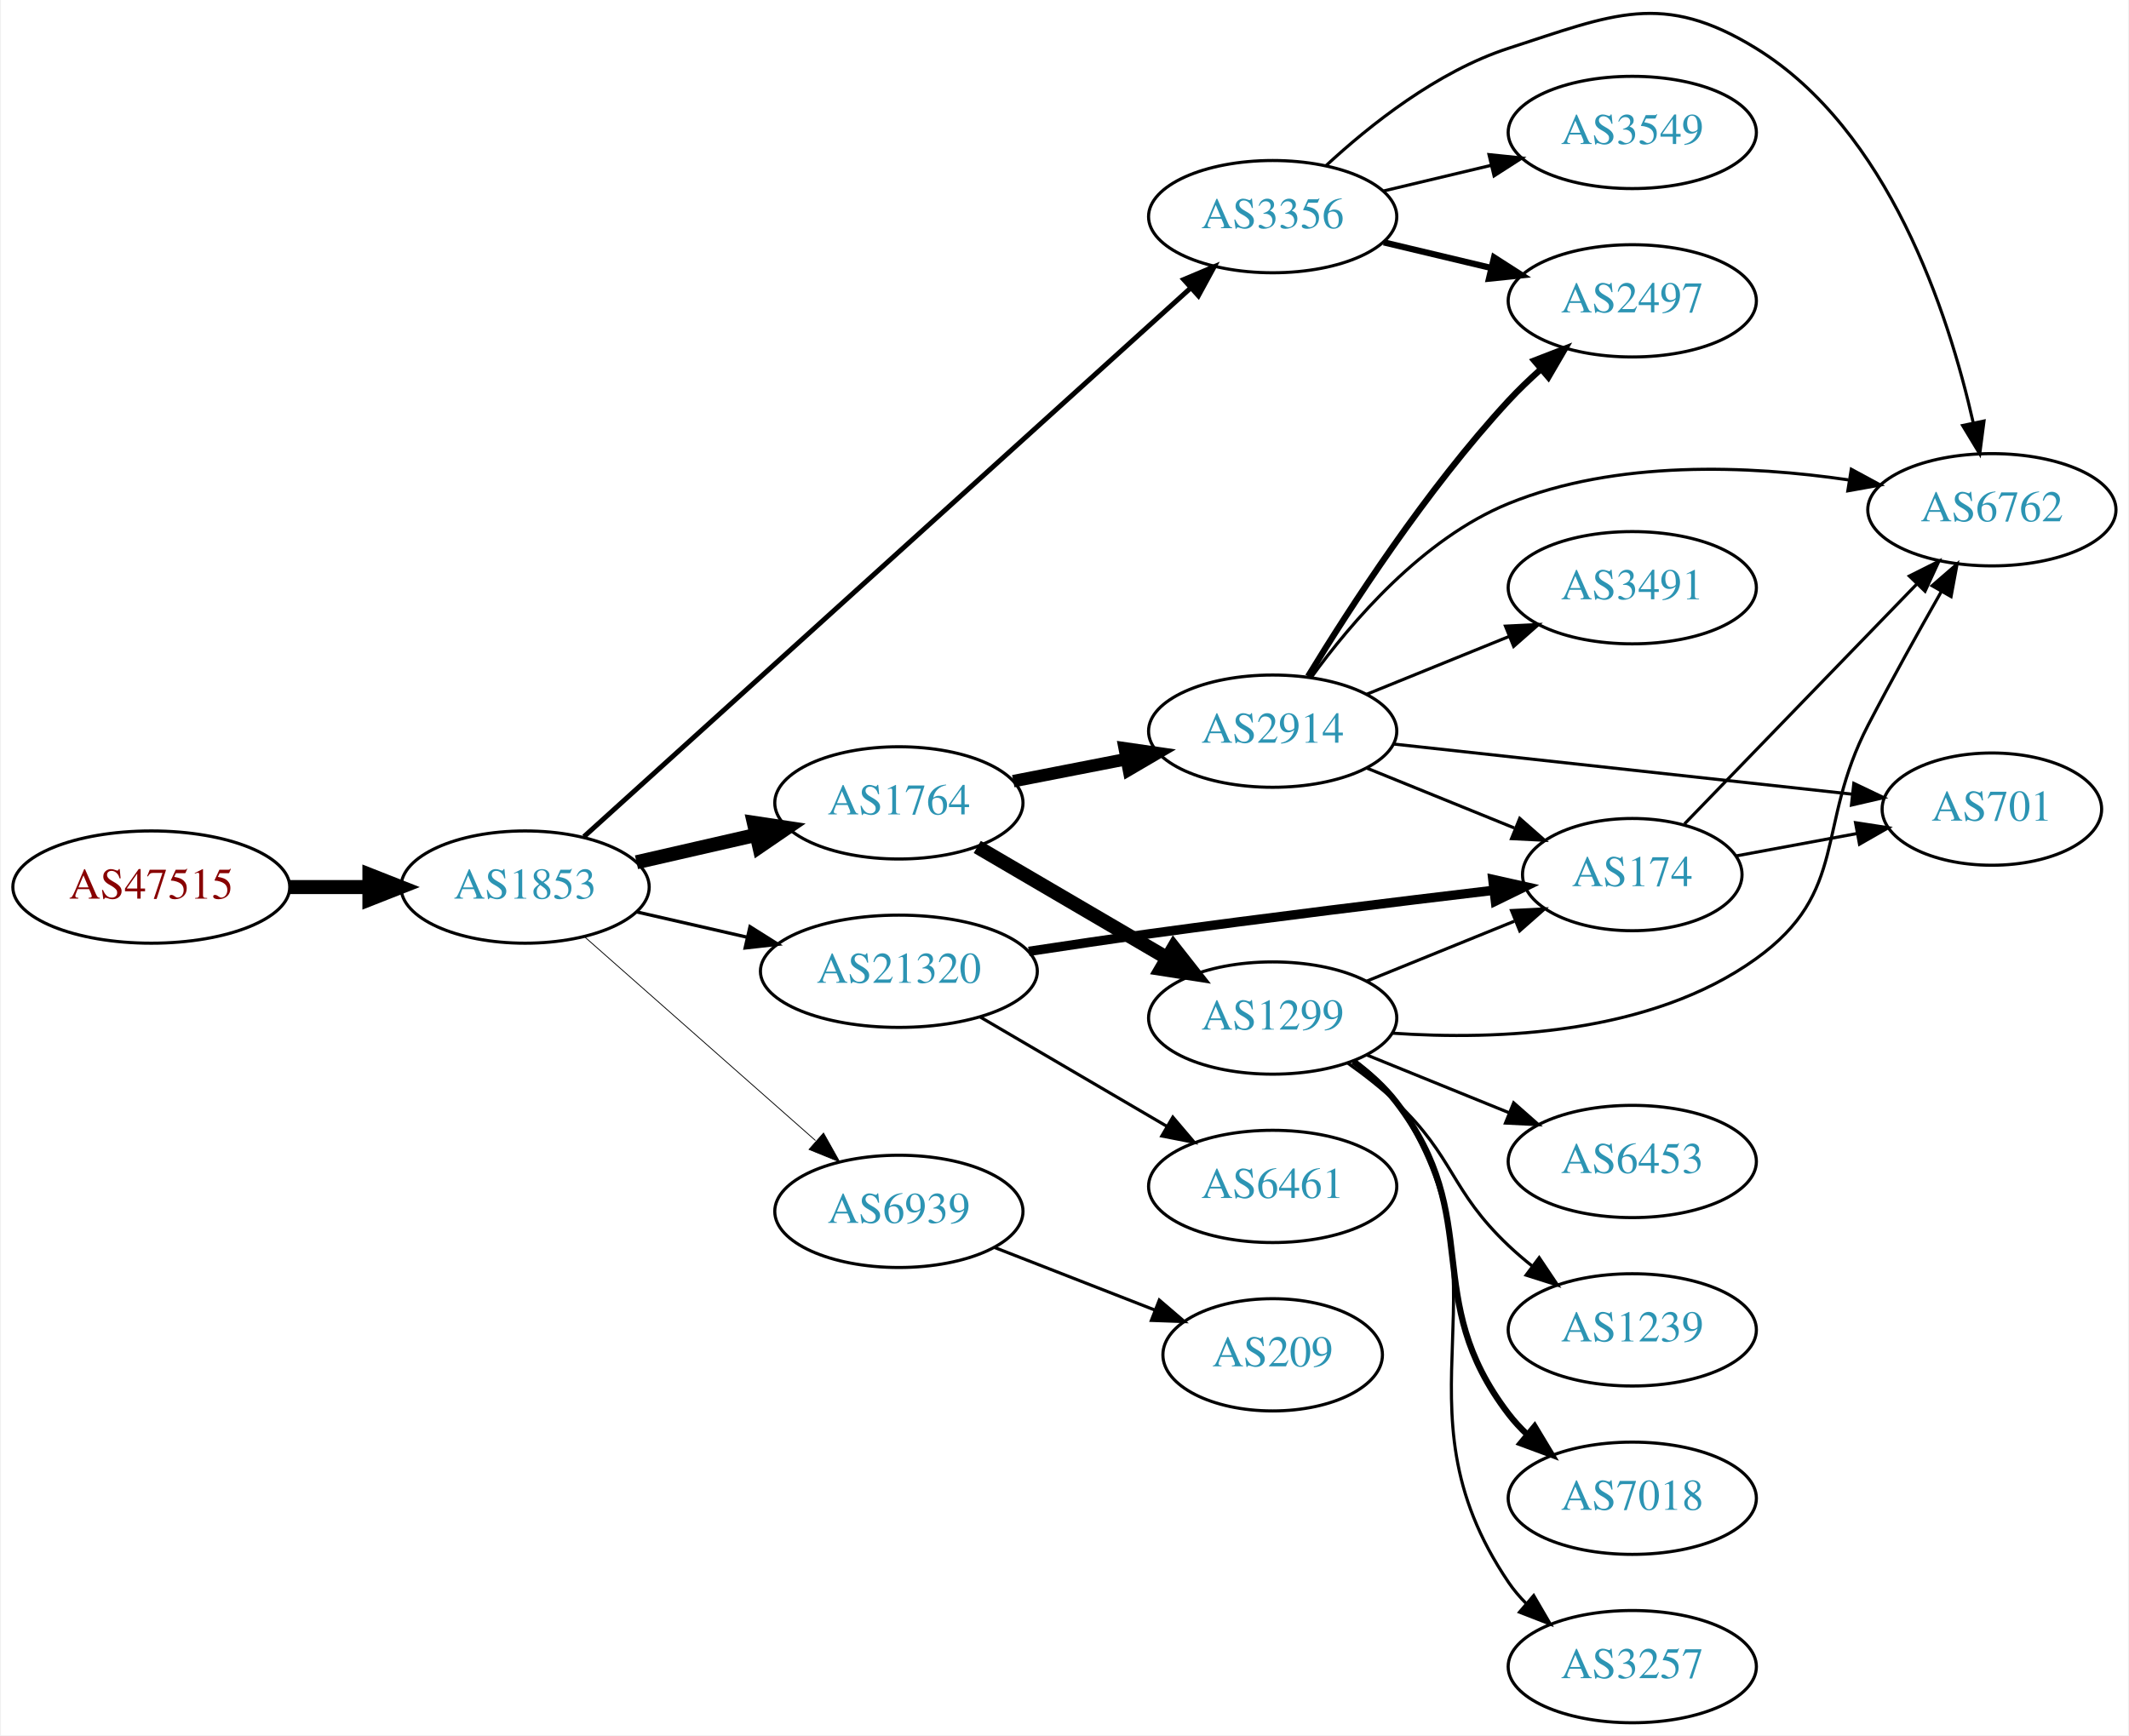
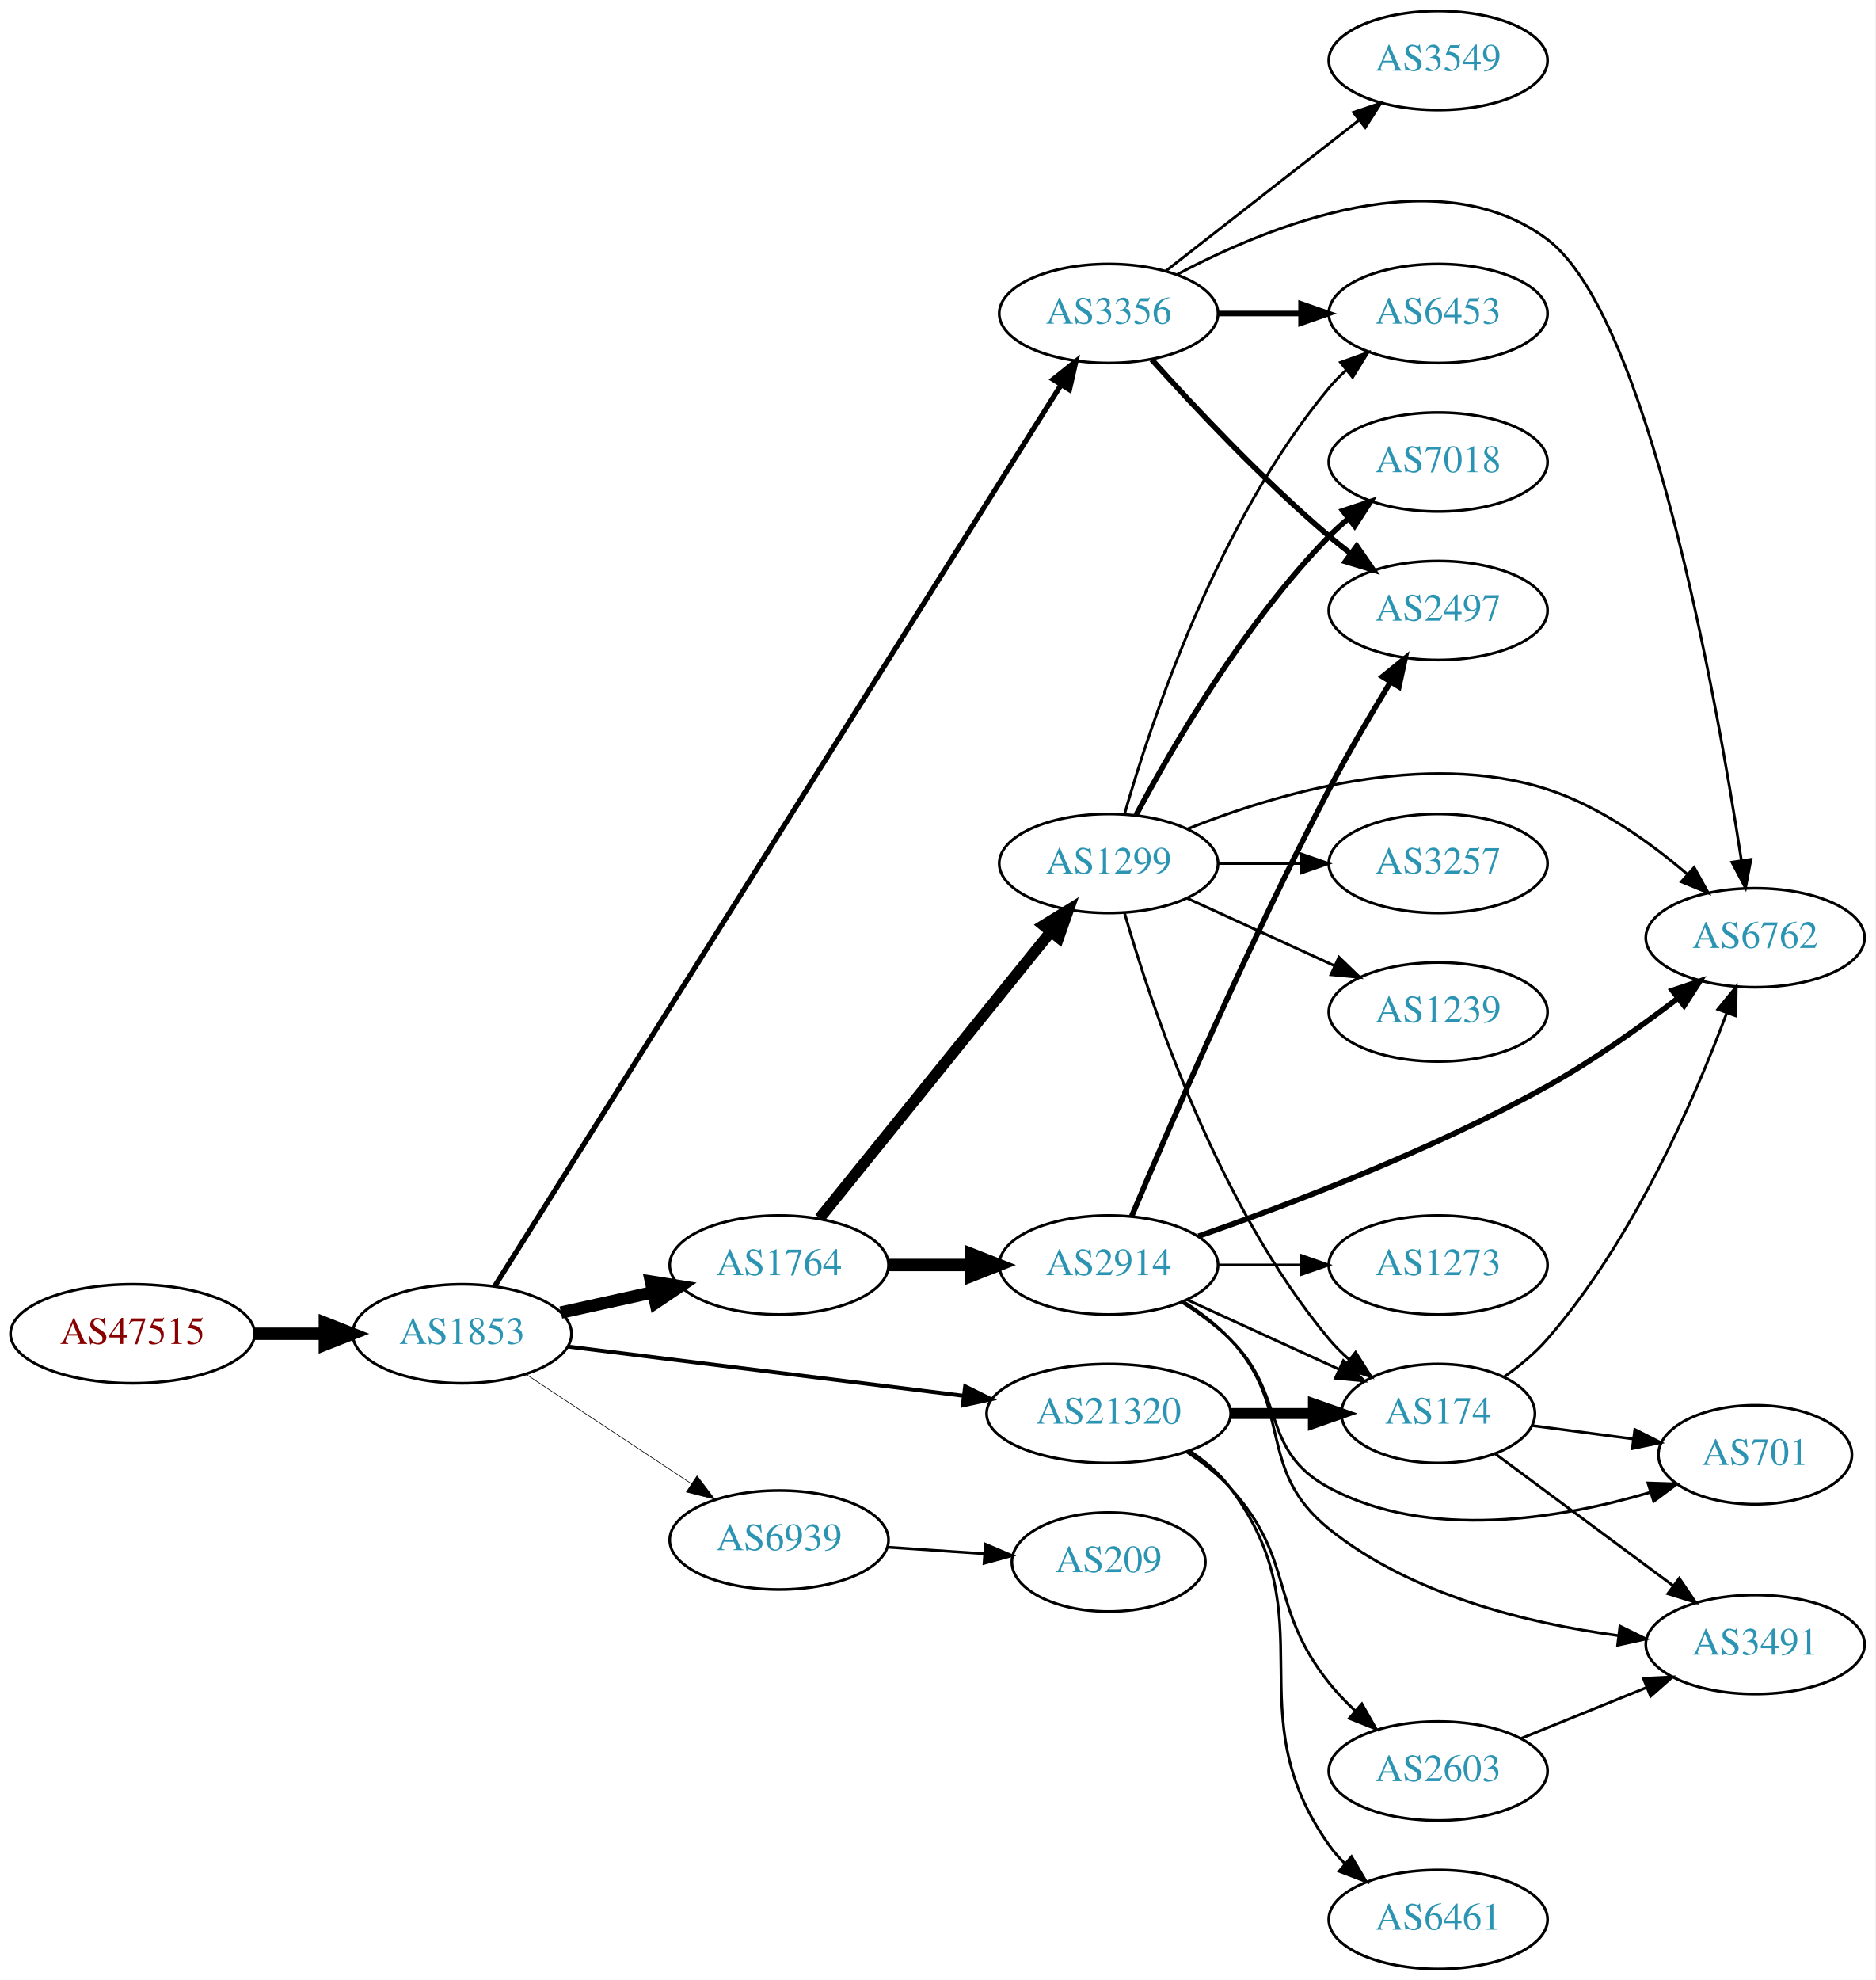
- <svg xmlns="http://www.w3.org/2000/svg" xmlns:xlink="http://www.w3.org/1999/xlink" width="682pt" height="556pt" viewBox="0.00 0.00 681.96 556.48">
-   <g id="graph0" class="graph" transform="scale(1 1) rotate(0) translate(4 552.475)">
-     <polygon fill="white" stroke="none" points="-4,4 -4,-552.475 677.956,-552.475 677.956,4 -4,4" />
+ <svg xmlns="http://www.w3.org/2000/svg" xmlns:xlink="http://www.w3.org/1999/xlink" width="682pt" height="720pt" viewBox="0.00 0.00 681.96 720.00">
+   <g id="graph0" class="graph" transform="scale(1 1) rotate(0) translate(4 716)">
+     <polygon fill="white" stroke="none" points="-4,4 -4,-716 677.956,-716 677.956,4 -4,4" />
    <g id="node1" class="node">
      <g id="a_node1">
        <a xlink:href="/asn/47515" xlink:title="AS47515 ~ BMI-GOVIX [AT]">
-           <ellipse fill="#ffffff" stroke="black" cx="44.196" cy="-268" rx="44.393" ry="18" />
-           <text text-anchor="middle" x="44.196" y="-264.3" font-family="Times,serif" font-size="14.00" fill="#880000">AS47515</text>
+           <ellipse fill="#ffffff" stroke="black" cx="44.196" cy="-231" rx="44.393" ry="18" />
+           <text text-anchor="middle" x="44.196" y="-227.3" font-family="Times,serif" font-size="14.00" fill="#880000">AS47515</text>
        </a>
      </g>
    </g>
    <g id="node2" class="node">
      <g id="a_node2">
        <a xlink:href="/asn/1853" xlink:title="AS1853 ~ ACOnet Backbone [AT]">
-           <ellipse fill="#ffffff" stroke="black" cx="164.039" cy="-268" rx="39.794" ry="18" />
-           <text text-anchor="middle" x="164.039" y="-264.3" font-family="Times,serif" font-size="14.00" fill="#2c94b3">AS1853</text>
+           <ellipse fill="#ffffff" stroke="black" cx="164.039" cy="-231" rx="39.794" ry="18" />
+           <text text-anchor="middle" x="164.039" y="-227.3" font-family="Times,serif" font-size="14.00" fill="#2c94b3">AS1853</text>
        </a>
      </g>
    </g>
    <g id="edge1" class="edge">
-       <path fill="none" stroke="black" stroke-width="4.5" d="M88.407,-268C96.72,-268 105.482,-268 113.965,-268" />
-       <polygon fill="black" stroke="black" stroke-width="4.5" points="114.123,-271.938 124.123,-268 114.123,-264.063 114.123,-271.938" />
+       <path fill="none" stroke="black" stroke-width="4.5" d="M88.407,-231C96.72,-231 105.482,-231 113.965,-231" />
+       <polygon fill="black" stroke="black" stroke-width="4.5" points="114.123,-234.938 124.123,-231 114.123,-227.063 114.123,-234.938" />
    </g>
    <g id="node3" class="node">
      <g id="a_node3">
        <a xlink:href="/asn/1764" xlink:title="AS1764 ~ NEXTLAYER-AS [AT]">
-           <ellipse fill="#ffffff" stroke="black" cx="283.881" cy="-295" rx="39.794" ry="18" />
-           <text text-anchor="middle" x="283.881" y="-291.3" font-family="Times,serif" font-size="14.00" fill="#2c94b3">AS1764</text>
+           <ellipse fill="#ffffff" stroke="black" cx="279.332" cy="-256" rx="39.794" ry="18" />
+           <text text-anchor="middle" x="279.332" y="-252.3" font-family="Times,serif" font-size="14.00" fill="#2c94b3">AS1764</text>
        </a>
      </g>
    </g>
    <g id="edge2" class="edge">
-       <path fill="none" stroke="black" stroke-width="4.5" d="M199.758,-275.955C211.758,-278.704 225.379,-281.825 238.071,-284.733" />
-       <polygon fill="black" stroke="black" stroke-width="4.5" points="237.376,-288.613 248.003,-287.009 239.135,-280.937 237.376,-288.613" />
+       <path fill="none" stroke="black" stroke-width="4.5" d="M199.955,-238.705C210.508,-241.033 222.246,-243.624 233.359,-246.076" />
+       <polygon fill="black" stroke="black" stroke-width="4.5" points="232.722,-249.968 243.336,-248.278 234.419,-242.278 232.722,-249.968" />
    </g>
    <g id="node4" class="node">
      <g id="a_node4">
        <a xlink:href="/asn/3356" xlink:title="AS3356 ~ Level 3 Parent, LLC [US]">
-           <ellipse fill="#ffffff" stroke="black" cx="403.724" cy="-483" rx="39.794" ry="18" />
-           <text text-anchor="middle" x="403.724" y="-479.3" font-family="Times,serif" font-size="14.00" fill="#2c94b3">AS3356</text>
+           <ellipse fill="#ffffff" stroke="black" cx="399.174" cy="-602" rx="39.794" ry="18" />
+           <text text-anchor="middle" x="399.174" y="-598.3" font-family="Times,serif" font-size="14.00" fill="#2c94b3">AS3356</text>
        </a>
      </g>
    </g>
    <g id="edge3" class="edge">
-       <path fill="none" stroke="black" stroke-width="1.588" d="M182.904,-284.16C224.731,-321.996 329.126,-416.426 377.447,-460.136" />
-       <polygon fill="black" stroke="black" stroke-width="1.588" points="375.212,-462.833 384.976,-466.946 379.907,-457.642 375.212,-462.833" />
+       <path fill="none" stroke="black" stroke-width="1.895" d="M175.971,-248.396C213.448,-308.036 336.886,-504.469 381.718,-575.812" />
+       <polygon fill="black" stroke="black" stroke-width="1.895" points="378.982,-578.036 387.266,-584.641 384.909,-574.312 378.982,-578.036" />
    </g>
    <g id="node5" class="node">
      <g id="a_node5">
        <a xlink:href="/asn/21320" xlink:title="AS21320 ~ GEANT Vereniging [EU]">
-           <ellipse fill="#ffffff" stroke="black" cx="283.881" cy="-241" rx="44.393" ry="18" />
-           <text text-anchor="middle" x="283.881" y="-237.3" font-family="Times,serif" font-size="14.00" fill="#2c94b3">AS21320</text>
+           <ellipse fill="#ffffff" stroke="black" cx="399.174" cy="-202" rx="44.393" ry="18" />
+           <text text-anchor="middle" x="399.174" y="-198.3" font-family="Times,serif" font-size="14.00" fill="#2c94b3">AS21320</text>
        </a>
      </g>
    </g>
    <g id="edge4" class="edge">
-       <path fill="none" stroke="black" stroke-width="1.059" d="M199.758,-260.045C210.896,-257.493 223.432,-254.621 235.325,-251.896" />
-       <polygon fill="black" stroke="black" stroke-width="1.059" points="236.153,-255.297 245.119,-249.652 234.59,-248.474 236.153,-255.297" />
+       <path fill="none" stroke="black" stroke-width="1.421" d="M202.496,-226.341C241.462,-221.494 302.758,-213.869 346.356,-208.446" />
+       <polygon fill="black" stroke="black" stroke-width="1.421" points="346.988,-211.894 356.479,-207.186 346.124,-204.948 346.988,-211.894" />
    </g>
    <g id="node6" class="node">
      <g id="a_node6">
        <a xlink:href="/asn/6939" xlink:title="AS6939 ~ Hurricane Electric LLC [US]">
-           <ellipse fill="#ffffff" stroke="black" cx="283.881" cy="-164" rx="39.794" ry="18" />
-           <text text-anchor="middle" x="283.881" y="-160.3" font-family="Times,serif" font-size="14.00" fill="#2c94b3">AS6939</text>
+           <ellipse fill="#ffffff" stroke="black" cx="279.332" cy="-156" rx="39.794" ry="18" />
+           <text text-anchor="middle" x="279.332" y="-152.3" font-family="Times,serif" font-size="14.00" fill="#2c94b3">AS6939</text>
        </a>
      </g>
    </g>
    <g id="edge5" class="edge">
-       <path fill="none" stroke="black" stroke-width="0.265" d="M183.193,-251.978C202.973,-234.521 234.776,-206.454 257.131,-186.726" />
-       <polygon fill="black" stroke="black" stroke-width="0.265" points="259.718,-189.111 264.899,-179.87 255.086,-183.862 259.718,-189.111" />
+       <path fill="none" stroke="black" stroke-width="0.237" d="M187.152,-216.361C204.351,-204.975 228.419,-189.042 247.509,-176.405" />
+       <polygon fill="black" stroke="black" stroke-width="0.237" points="249.481,-179.297 255.887,-170.858 245.617,-173.46 249.481,-179.297" />
    </g>
    <g id="node7" class="node">
      <g id="a_node7">
        <a xlink:href="/asn/2914" xlink:title="AS2914 ~ NTT America, Inc. [US]">
-           <ellipse fill="#ffffff" stroke="black" cx="403.724" cy="-318" rx="39.794" ry="18" />
-           <text text-anchor="middle" x="403.724" y="-314.3" font-family="Times,serif" font-size="14.00" fill="#2c94b3">AS2914</text>
+           <ellipse fill="#ffffff" stroke="black" cx="399.174" cy="-256" rx="39.794" ry="18" />
+           <text text-anchor="middle" x="399.174" y="-252.3" font-family="Times,serif" font-size="14.00" fill="#2c94b3">AS2914</text>
        </a>
      </g>
    </g>
    <g id="edge6" class="edge">
-       <path fill="none" stroke="black" stroke-width="4" d="M320.558,-301.963C331.989,-304.194 344.811,-306.697 356.865,-309.049" />
-       <polygon fill="black" stroke="black" stroke-width="4" points="356.277,-312.501 366.762,-310.981 357.618,-305.63 356.277,-312.501" />
+       <path fill="none" stroke="black" stroke-width="4.5" d="M319.244,-256C328.798,-256 339.147,-256 349.11,-256" />
+       <polygon fill="black" stroke="black" stroke-width="4.5" points="349.302,-259.938 359.302,-256 349.302,-252.063 349.302,-259.938" />
    </g>
    <g id="node8" class="node">
      <g id="a_node8">
        <a xlink:href="/asn/1299" xlink:title="AS1299 ~ Telia Carrier [EU]">
-           <ellipse fill="#ffffff" stroke="black" cx="403.724" cy="-226" rx="39.794" ry="18" />
-           <text text-anchor="middle" x="403.724" y="-222.3" font-family="Times,serif" font-size="14.00" fill="#2c94b3">AS1299</text>
+           <ellipse fill="#ffffff" stroke="black" cx="399.174" cy="-402" rx="39.794" ry="18" />
+           <text text-anchor="middle" x="399.174" y="-398.3" font-family="Times,serif" font-size="14.00" fill="#2c94b3">AS1299</text>
        </a>
      </g>
    </g>
    <g id="edge7" class="edge">
-       <path fill="none" stroke="black" stroke-width="4.5" d="M309.013,-280.87C326.568,-270.591 350.543,-256.553 369.848,-245.25" />
-       <polygon fill="black" stroke="black" stroke-width="4.5" points="371.984,-248.562 378.624,-240.111 368.005,-241.766 371.984,-248.562" />
+       <path fill="none" stroke="black" stroke-width="4.05" d="M294.08,-273.034C314.836,-298.749 354.281,-347.619 378.205,-377.26" />
+       <polygon fill="black" stroke="black" stroke-width="4.05" points="375.475,-379.519 384.513,-385.075 380.99,-375.067 375.475,-379.519" />
    </g>
    <g id="node9" class="node">
      <g id="a_node9">
-         <a xlink:href="/asn/2497" xlink:title="AS2497 ~ Internet Initiative Japan Inc. [JP]">
-           <ellipse fill="#ffffff" stroke="black" cx="519.017" cy="-456" rx="39.794" ry="18" />
-           <text text-anchor="middle" x="519.017" y="-452.3" font-family="Times,serif" font-size="14.00" fill="#2c94b3">AS2497</text>
-         </a>
-       </g>
-     </g>
-     <g id="edge19" class="edge">
-       <path fill="none" stroke="black" stroke-width="2" d="M439.331,-474.752C450.202,-472.162 462.357,-469.265 473.799,-466.538" />
-       <polygon fill="black" stroke="black" stroke-width="2" points="474.705,-469.92 483.621,-464.197 473.082,-463.111 474.705,-469.92" />
+         <a xlink:href="/asn/6762" xlink:title="AS6762 ~ TELECOM ITALIA SPARKLE S.p.A. [IT]">
+           <ellipse fill="#ffffff" stroke="black" cx="634.31" cy="-375" rx="39.794" ry="18" />
+           <text text-anchor="middle" x="634.31" y="-371.3" font-family="Times,serif" font-size="14.00" fill="#2c94b3">AS6762</text>
+         </a>
+       </g>
+     </g>
+     <g id="edge15" class="edge">
+       <path fill="none" stroke="black" d="M423.988,-616.133C457.458,-633.948 518.775,-658.853 558.663,-629 595.286,-601.591 620.086,-463.247 629.308,-403.05" />
+       <polygon fill="black" stroke="black" points="632.779,-403.501 630.8,-393.093 625.857,-402.464 632.779,-403.501" />
    </g>
    <g id="node10" class="node">
      <g id="a_node10">
-         <a xlink:href="/asn/6762" xlink:title="AS6762 ~ TELECOM ITALIA SPARKLE S.p.A. [IT]">
-           <ellipse fill="#ffffff" stroke="black" cx="634.31" cy="-389" rx="39.794" ry="18" />
-           <text text-anchor="middle" x="634.31" y="-385.3" font-family="Times,serif" font-size="14.00" fill="#2c94b3">AS6762</text>
-         </a>
-       </g>
-     </g>
-     <g id="edge21" class="edge">
-       <path fill="none" stroke="black" d="M420.779,-499.306C434.84,-512.34 456.545,-529.609 479.37,-537 512.898,-547.856 528.653,-555.475 558.663,-537 601.193,-510.818 620.365,-452.118 628.303,-417.021" />
-       <polygon fill="black" stroke="black" points="631.788,-417.455 630.419,-406.949 624.937,-416.016 631.788,-417.455" />
+         <a xlink:href="/asn/2497" xlink:title="AS2497 ~ Internet Initiative Japan Inc. [JP]">
+           <ellipse fill="#ffffff" stroke="black" cx="519.017" cy="-494" rx="39.794" ry="18" />
+           <text text-anchor="middle" x="519.017" y="-490.3" font-family="Times,serif" font-size="14.00" fill="#2c94b3">AS2497</text>
+         </a>
+       </g>
+     </g>
+     <g id="edge17" class="edge">
+       <path fill="none" stroke="black" stroke-width="2" d="M414.82,-585.275C430.121,-568.235 455.218,-541.477 479.37,-521 481.867,-518.883 484.528,-516.768 487.239,-514.707" />
+       <polygon fill="black" stroke="black" stroke-width="2" points="489.405,-517.459 495.415,-508.734 485.276,-511.806 489.405,-517.459" />
+     </g>
+     <g id="node15" class="node">
+       <g id="a_node15">
+         <a xlink:href="/asn/6453" xlink:title="AS6453 ~ TATA COMMUNICATIONS (AMERICA) INC [US]">
+           <ellipse fill="#ffffff" stroke="black" cx="519.017" cy="-602" rx="39.794" ry="18" />
+           <text text-anchor="middle" x="519.017" y="-598.3" font-family="Times,serif" font-size="14.00" fill="#2c94b3">AS6453</text>
+         </a>
+       </g>
+     </g>
+     <g id="edge14" class="edge">
+       <path fill="none" stroke="black" stroke-width="2" d="M439.087,-602C448.64,-602 458.99,-602 468.952,-602" />
+       <polygon fill="black" stroke="black" stroke-width="2" points="469.145,-605.5 479.145,-602 469.145,-598.5 469.145,-605.5" />
+     </g>
+     <g id="node16" class="node">
+       <g id="a_node16">
+         <a xlink:href="/asn/3549" xlink:title="AS3549 ~ Level 3 Parent, LLC [US]">
+           <ellipse fill="#ffffff" stroke="black" cx="519.017" cy="-694" rx="39.794" ry="18" />
+           <text text-anchor="middle" x="519.017" y="-690.3" font-family="Times,serif" font-size="14.00" fill="#2c94b3">AS3549</text>
+         </a>
+       </g>
+     </g>
+     <g id="edge16" class="edge">
+       <path fill="none" stroke="black" d="M419.898,-617.399C439.102,-632.391 468.473,-655.321 490.077,-672.188" />
+       <polygon fill="black" stroke="black" points="488.192,-675.156 498.228,-678.551 492.5,-669.638 488.192,-675.156" />
+     </g>
+     <g id="node11" class="node">
+       <g id="a_node11">
+         <a xlink:href="/asn/174" xlink:title="AS174 ~ Cogent Communications [US]">
+           <ellipse fill="#ffffff" stroke="black" cx="519.017" cy="-202" rx="35.194" ry="18" />
+           <text text-anchor="middle" x="519.017" y="-198.3" font-family="Times,serif" font-size="14.00" fill="#2c94b3">AS174</text>
+         </a>
+       </g>
+     </g>
+     <g id="edge20" class="edge">
+       <path fill="none" stroke="black" stroke-width="4" d="M443.385,-202C453.233,-202 463.713,-202 473.61,-202" />
+       <polygon fill="black" stroke="black" stroke-width="4" points="473.662,-205.5 483.662,-202 473.662,-198.5 473.662,-205.5" />
+     </g>
+     <g id="node17" class="node">
+       <g id="a_node17">
+         <a xlink:href="/asn/6461" xlink:title="AS6461 ~ Zayo Bandwidth [US]">
+           <ellipse fill="#ffffff" stroke="black" cx="519.017" cy="-18" rx="39.794" ry="18" />
+           <text text-anchor="middle" x="519.017" y="-14.3" font-family="Times,serif" font-size="14.00" fill="#2c94b3">AS6461</text>
+         </a>
+       </g>
+     </g>
+     <g id="edge18" class="edge">
+       <path fill="none" stroke="black" d="M428.694,-188.416C434.195,-184.713 439.456,-180.245 443.37,-175 479.229,-126.954 444.752,-93.948 479.37,-45 481.054,-42.619 483.017,-40.379 485.15,-38.285" />
+       <polygon fill="black" stroke="black" points="487.514,-40.869 492.893,-31.742 482.996,-35.523 487.514,-40.869" />
    </g>
    <g id="node18" class="node">
      <g id="a_node18">
-         <a xlink:href="/asn/3549" xlink:title="AS3549 ~ Level 3 Parent, LLC [US]">
-           <ellipse fill="#ffffff" stroke="black" cx="519.017" cy="-510" rx="39.794" ry="18" />
-           <text text-anchor="middle" x="519.017" y="-506.3" font-family="Times,serif" font-size="14.00" fill="#2c94b3">AS3549</text>
-         </a>
-       </g>
-     </g>
-     <g id="edge20" class="edge">
-       <path fill="none" stroke="black" d="M439.331,-491.248C450.202,-493.838 462.357,-496.735 473.799,-499.462" />
-       <polygon fill="black" stroke="black" points="473.082,-502.889 483.621,-501.803 474.705,-496.08 473.082,-502.889" />
+         <a xlink:href="/asn/2603" xlink:title="AS2603 ~ NORDUnet [NO]">
+           <ellipse fill="#ffffff" stroke="black" cx="519.017" cy="-72" rx="39.794" ry="18" />
+           <text text-anchor="middle" x="519.017" y="-68.3" font-family="Times,serif" font-size="14.00" fill="#2c94b3">AS2603</text>
+         </a>
+       </g>
+     </g>
+     <g id="edge19" class="edge">
+       <path fill="none" stroke="black" d="M427.482,-188.083C433.185,-184.355 438.835,-179.96 443.37,-175 467.245,-148.89 457.282,-131.638 479.37,-104 482.2,-100.459 485.476,-97.036 488.899,-93.829" />
+       <polygon fill="black" stroke="black" points="491.277,-96.4 496.515,-87.19 486.677,-91.123 491.277,-96.4" />
+     </g>
+     <g id="node22" class="node">
+       <g id="a_node22">
+         <a xlink:href="/asn/209" xlink:title="AS209 ~ CenturyLink Communications, LLC [US]">
+           <ellipse fill="#ffffff" stroke="black" cx="399.174" cy="-148" rx="35.194" ry="18" />
+           <text text-anchor="middle" x="399.174" y="-144.3" font-family="Times,serif" font-size="14.00" fill="#2c94b3">AS209</text>
+         </a>
+       </g>
+     </g>
+     <g id="edge31" class="edge">
+       <path fill="none" stroke="black" d="M318.592,-153.403C329.923,-152.633 342.422,-151.785 354.09,-150.993" />
+       <polygon fill="black" stroke="black" points="354.341,-154.484 364.081,-150.315 353.866,-147.5 354.341,-154.484" />
+     </g>
+     <g id="edge8" class="edge">
+       <path fill="none" stroke="black" stroke-width="2" d="M431.862,-266.486C464.601,-277.891 516.693,-297.648 558.663,-321 575.215,-330.209 592.427,-342.454 606.146,-352.954" />
+       <polygon fill="black" stroke="black" stroke-width="2" points="604.159,-355.843 614.2,-359.225 608.46,-350.32 604.159,-355.843" />
+     </g>
+     <g id="edge9" class="edge">
+       <path fill="none" stroke="black" stroke-width="2" d="M407.546,-273.733C420.875,-305.403 450.306,-373.56 479.37,-429 486.2,-442.028 494.455,-456.104 501.579,-467.814" />
+       <polygon fill="black" stroke="black" stroke-width="2" points="498.782,-469.948 507.001,-476.634 504.745,-466.282 498.782,-469.948" />
+     </g>
+     <g id="edge10" class="edge">
+       <path fill="none" stroke="black" d="M427.803,-243.339C444.219,-235.817 465.201,-226.202 482.798,-218.139" />
+       <polygon fill="black" stroke="black" points="484.542,-221.189 492.175,-213.842 481.626,-214.826 484.542,-221.189" />
    </g>
    <g id="node12" class="node">
      <g id="a_node12">
-         <a xlink:href="/asn/174" xlink:title="AS174 ~ Cogent Communications [US]">
-           <ellipse fill="#ffffff" stroke="black" cx="519.017" cy="-272" rx="35.194" ry="18" />
-           <text text-anchor="middle" x="519.017" y="-268.3" font-family="Times,serif" font-size="14.00" fill="#2c94b3">AS174</text>
-         </a>
-       </g>
-     </g>
-     <g id="edge23" class="edge">
-       <path fill="none" stroke="black" stroke-width="3" d="M325.546,-247.382C337.909,-249.262 351.54,-251.277 364.077,-253 401.348,-258.123 443.785,-263.313 474.651,-266.971" />
-       <polygon fill="black" stroke="black" stroke-width="3" points="474.309,-270.455 484.65,-268.151 475.129,-263.503 474.309,-270.455" />
-     </g>
-     <g id="node19" class="node">
-       <g id="a_node19">
-         <a xlink:href="/asn/6461" xlink:title="AS6461 ~ Zayo Bandwidth [US]">
-           <ellipse fill="#ffffff" stroke="black" cx="403.724" cy="-172" rx="39.794" ry="18" />
-           <text text-anchor="middle" x="403.724" y="-168.3" font-family="Times,serif" font-size="14.00" fill="#2c94b3">AS6461</text>
-         </a>
-       </g>
-     </g>
-     <g id="edge22" class="edge">
-       <path fill="none" stroke="black" d="M309.873,-226.367C327.37,-216.122 350.923,-202.331 369.929,-191.202" />
-       <polygon fill="black" stroke="black" points="371.713,-194.213 378.574,-186.14 368.176,-188.173 371.713,-194.213" />
-     </g>
-     <g id="node20" class="node">
-       <g id="a_node20">
-         <a xlink:href="/asn/209" xlink:title="AS209 ~ CenturyLink Communications, LLC [US]">
-           <ellipse fill="#ffffff" stroke="black" cx="403.724" cy="-118" rx="35.194" ry="18" />
-           <text text-anchor="middle" x="403.724" y="-114.3" font-family="Times,serif" font-size="14.00" fill="#2c94b3">AS209</text>
-         </a>
-       </g>
-     </g>
-     <g id="edge24" class="edge">
-       <path fill="none" stroke="black" d="M314.618,-152.392C330.235,-146.296 349.512,-138.771 366.048,-132.316" />
-       <polygon fill="black" stroke="black" points="367.377,-135.555 375.42,-128.658 364.832,-129.034 367.377,-135.555" />
-     </g>
-     <g id="edge8" class="edge">
-       <path fill="none" stroke="black" stroke-width="2" d="M415.07,-335.568C428.423,-357.498 453.084,-395.578 479.37,-424 482.516,-427.401 486.023,-430.771 489.605,-433.975" />
-       <polygon fill="black" stroke="black" stroke-width="2" points="487.576,-436.845 497.456,-440.672 492.119,-431.519 487.576,-436.845" />
-     </g>
-     <g id="edge9" class="edge">
-       <path fill="none" stroke="black" d="M416.051,-335.159C428.95,-352.974 451.843,-379.777 479.37,-391 513.948,-405.097 556.632,-403.212 588.276,-398.59" />
-       <polygon fill="black" stroke="black" points="589.24,-401.981 598.557,-396.937 588.128,-395.069 589.24,-401.981" />
-     </g>
-     <g id="node11" class="node">
-       <g id="a_node11">
        <a xlink:href="/asn/3491" xlink:title="AS3491 ~ PCCW Global, Inc. [US]">
-           <ellipse fill="#ffffff" stroke="black" cx="519.017" cy="-364" rx="39.794" ry="18" />
-           <text text-anchor="middle" x="519.017" y="-360.3" font-family="Times,serif" font-size="14.00" fill="#2c94b3">AS3491</text>
-         </a>
-       </g>
-     </g>
-     <g id="edge10" class="edge">
-       <path fill="none" stroke="black" d="M433.9,-329.846C447.775,-335.48 464.552,-342.292 479.461,-348.346" />
-       <polygon fill="black" stroke="black" points="478.358,-351.675 488.94,-352.194 480.991,-345.189 478.358,-351.675" />
+           <ellipse fill="#ffffff" stroke="black" cx="634.31" cy="-118" rx="39.794" ry="18" />
+           <text text-anchor="middle" x="634.31" y="-114.3" font-family="Times,serif" font-size="14.00" fill="#2c94b3">AS3491</text>
+         </a>
+       </g>
    </g>
    <g id="edge11" class="edge">
-       <path fill="none" stroke="black" d="M433.9,-306.154C448.313,-300.302 465.857,-293.178 481.186,-286.954" />
-       <polygon fill="black" stroke="black" points="482.936,-290.021 490.885,-283.016 480.303,-283.535 482.936,-290.021" />
+       <path fill="none" stroke="black" d="M426.539,-242.626C432.546,-238.778 438.566,-234.193 443.37,-229 466.86,-203.609 452.434,-181.699 479.37,-160 509.154,-136.007 551.584,-125.677 584.359,-121.252" />
+       <polygon fill="black" stroke="black" points="585.124,-124.685 594.633,-120.013 584.285,-117.736 585.124,-124.685" />
    </g>
    <g id="node13" class="node">
      <g id="a_node13">
        <a xlink:href="/asn/701" xlink:title="AS701 ~ UUNET [US]">
-           <ellipse fill="#ffffff" stroke="black" cx="634.31" cy="-293" rx="35.194" ry="18" />
-           <text text-anchor="middle" x="634.31" y="-289.3" font-family="Times,serif" font-size="14.00" fill="#2c94b3">AS701</text>
+           <ellipse fill="#ffffff" stroke="black" cx="634.31" cy="-187" rx="35.194" ry="18" />
+           <text text-anchor="middle" x="634.31" y="-183.3" font-family="Times,serif" font-size="14.00" fill="#2c94b3">AS701</text>
        </a>
      </g>
    </g>
    <g id="edge12" class="edge">
-       <path fill="none" stroke="black" d="M442.47,-313.872C482.886,-309.452 546.936,-302.447 589.534,-297.788" />
-       <polygon fill="black" stroke="black" points="590.048,-301.252 599.608,-296.686 589.287,-294.294 590.048,-301.252" />
-     </g>
-     <g id="edge14" class="edge">
-       <path fill="none" stroke="black" d="M442.198,-221.143C475.801,-218.829 524.876,-220.724 558.663,-245 588.69,-266.575 577.621,-287.187 594.663,-320 602.098,-334.315 610.849,-350.023 618.141,-362.831" />
-       <polygon fill="black" stroke="black" points="615.146,-364.645 623.153,-371.583 621.221,-361.166 615.146,-364.645" />
-     </g>
-     <g id="edge13" class="edge">
-       <path fill="none" stroke="black" d="M433.9,-237.846C448.313,-243.698 465.857,-250.822 481.186,-257.046" />
-       <polygon fill="black" stroke="black" points="480.303,-260.465 490.885,-260.984 482.936,-253.979 480.303,-260.465" />
+       <path fill="none" stroke="black" d="M425.703,-242.538C431.866,-238.638 438.168,-234.052 443.37,-229 464.064,-208.906 453.939,-188.61 479.37,-175 515.568,-155.627 563.553,-163.73 596.264,-173.366" />
+       <polygon fill="black" stroke="black" points="595.307,-176.734 605.896,-176.378 597.396,-170.053 595.307,-176.734" />
    </g>
    <g id="node14" class="node">
      <g id="a_node14">
+         <a xlink:href="/asn/1273" xlink:title="AS1273 ~ Vodafone Group PLC [EU]">
+           <ellipse fill="#ffffff" stroke="black" cx="519.017" cy="-256" rx="39.794" ry="18" />
+           <text text-anchor="middle" x="519.017" y="-252.3" font-family="Times,serif" font-size="14.00" fill="#2c94b3">AS1273</text>
+         </a>
+       </g>
+     </g>
+     <g id="edge13" class="edge">
+       <path fill="none" stroke="black" d="M439.087,-256C448.64,-256 458.99,-256 468.952,-256" />
+       <polygon fill="black" stroke="black" points="469.145,-259.5 479.145,-256 469.145,-252.5 469.145,-259.5" />
+     </g>
+     <g id="edge22" class="edge">
+       <path fill="none" stroke="black" d="M427.954,-414.613C460.06,-427.399 514.184,-443.402 558.663,-429 577.744,-422.822 596.042,-409.741 609.745,-398.001" />
+       <polygon fill="black" stroke="black" points="612.119,-400.574 617.254,-391.306 607.461,-395.349 612.119,-400.574" />
+     </g>
+     <g id="edge26" class="edge">
+       <path fill="none" stroke="black" d="M404.932,-384.101C414.512,-350.665 438.749,-277.706 479.37,-229 481.52,-226.423 483.972,-223.979 486.575,-221.691" />
+       <polygon fill="black" stroke="black" points="488.982,-224.251 494.683,-215.321 484.657,-218.746 488.982,-224.251" />
+     </g>
+     <g id="edge27" class="edge">
+       <path fill="none" stroke="black" d="M404.932,-419.899C414.512,-453.335 438.749,-526.294 479.37,-575 481.238,-577.239 483.334,-579.378 485.559,-581.401" />
+       <polygon fill="black" stroke="black" points="483.501,-584.238 493.475,-587.811 487.906,-578.798 483.501,-584.238" />
+     </g>
+     <g id="node19" class="node">
+       <g id="a_node19">
        <a xlink:href="/asn/1239" xlink:title="AS1239 ~ Sprint [US]">
-           <ellipse fill="#ffffff" stroke="black" cx="519.017" cy="-126" rx="39.794" ry="18" />
-           <text text-anchor="middle" x="519.017" y="-122.3" font-family="Times,serif" font-size="14.00" fill="#2c94b3">AS1239</text>
-         </a>
-       </g>
-     </g>
-     <g id="edge15" class="edge">
-       <path fill="none" stroke="black" d="M427.666,-211.647C433.06,-207.828 438.616,-203.503 443.37,-199 462.218,-181.147 460.522,-170.853 479.37,-153 481.747,-150.749 484.325,-148.542 486.982,-146.42" />
-       <polygon fill="black" stroke="black" points="489.173,-149.152 495.074,-140.353 484.974,-143.552 489.173,-149.152" />
-     </g>
-     <g id="node15" class="node">
-       <g id="a_node15">
+           <ellipse fill="#ffffff" stroke="black" cx="519.017" cy="-348" rx="39.794" ry="18" />
+           <text text-anchor="middle" x="519.017" y="-344.3" font-family="Times,serif" font-size="14.00" fill="#2c94b3">AS1239</text>
+         </a>
+       </g>
+     </g>
+     <g id="edge23" class="edge">
+       <path fill="none" stroke="black" d="M427.803,-389.339C443.76,-382.027 464.031,-372.739 481.313,-364.819" />
+       <polygon fill="black" stroke="black" points="482.928,-367.929 490.561,-360.581 480.012,-361.565 482.928,-367.929" />
+     </g>
+     <g id="node20" class="node">
+       <g id="a_node20">
        <a xlink:href="/asn/7018" xlink:title="AS7018 ~ AT&amp;T Services, Inc. [US]">
-           <ellipse fill="#ffffff" stroke="black" cx="519.017" cy="-72" rx="39.794" ry="18" />
-           <text text-anchor="middle" x="519.017" y="-68.3" font-family="Times,serif" font-size="14.00" fill="#2c94b3">AS7018</text>
-         </a>
-       </g>
-     </g>
-     <g id="edge16" class="edge">
-       <path fill="none" stroke="black" stroke-width="2" d="M429.567,-212.052C434.648,-208.326 439.59,-203.94 443.37,-199 472.08,-161.489 450.66,-136.511 479.37,-99 481.142,-96.685 483.17,-94.491 485.347,-92.429" />
-       <polygon fill="black" stroke="black" stroke-width="2" points="487.704,-95.022 493.173,-85.948 483.239,-89.63 487.704,-95.022" />
-     </g>
-     <g id="node16" class="node">
-       <g id="a_node16">
+           <ellipse fill="#ffffff" stroke="black" cx="519.017" cy="-548" rx="39.794" ry="18" />
+           <text text-anchor="middle" x="519.017" y="-544.3" font-family="Times,serif" font-size="14.00" fill="#2c94b3">AS7018</text>
+         </a>
+       </g>
+     </g>
+     <g id="edge24" class="edge">
+       <path fill="none" stroke="black" stroke-width="2" d="M409.15,-419.613C422.264,-444.22 448.49,-489.413 479.37,-521 481.462,-523.14 483.745,-525.219 486.121,-527.212" />
+       <polygon fill="black" stroke="black" stroke-width="2" points="484.364,-530.277 494.42,-533.613 488.64,-524.734 484.364,-530.277" />
+     </g>
+     <g id="node21" class="node">
+       <g id="a_node21">
        <a xlink:href="/asn/3257" xlink:title="AS3257 ~ GTT [DE]">
-           <ellipse fill="#ffffff" stroke="black" cx="519.017" cy="-18" rx="39.794" ry="18" />
-           <text text-anchor="middle" x="519.017" y="-14.3" font-family="Times,serif" font-size="14.00" fill="#2c94b3">AS3257</text>
-         </a>
-       </g>
-     </g>
-     <g id="edge17" class="edge">
-       <path fill="none" stroke="black" d="M430.001,-212.365C435.059,-208.622 439.882,-204.15 443.37,-199 482.786,-140.802 439.954,-103.198 479.37,-45 481.005,-42.586 482.934,-40.321 485.042,-38.21" />
-       <polygon fill="black" stroke="black" points="487.409,-40.791 492.74,-31.635 482.863,-35.469 487.409,-40.791" />
-     </g>
-     <g id="node17" class="node">
-       <g id="a_node17">
-         <a xlink:href="/asn/6453" xlink:title="AS6453 ~ TATA COMMUNICATIONS (AMERICA) INC [US]">
-           <ellipse fill="#ffffff" stroke="black" cx="519.017" cy="-180" rx="39.794" ry="18" />
-           <text text-anchor="middle" x="519.017" y="-176.3" font-family="Times,serif" font-size="14.00" fill="#2c94b3">AS6453</text>
-         </a>
-       </g>
-     </g>
-     <g id="edge18" class="edge">
-       <path fill="none" stroke="black" d="M433.9,-214.154C447.775,-208.52 464.552,-201.708 479.461,-195.654" />
-       <polygon fill="black" stroke="black" points="480.991,-198.811 488.94,-191.806 478.358,-192.325 480.991,-198.811" />
-     </g>
-     <g id="edge26" class="edge">
-       <path fill="none" stroke="black" d="M535.77,-288.268C555.107,-308.238 588.058,-342.268 610.248,-365.184" />
-       <polygon fill="black" stroke="black" points="607.855,-367.743 617.325,-372.493 612.883,-362.874 607.855,-367.743" />
+           <ellipse fill="#ffffff" stroke="black" cx="519.017" cy="-402" rx="39.794" ry="18" />
+           <text text-anchor="middle" x="519.017" y="-398.3" font-family="Times,serif" font-size="14.00" fill="#2c94b3">AS3257</text>
+         </a>
+       </g>
    </g>
    <g id="edge25" class="edge">
-       <path fill="none" stroke="black" d="M552.179,-277.962C564.258,-280.201 578.176,-282.78 591.036,-285.164" />
-       <polygon fill="black" stroke="black" points="590.597,-288.642 601.067,-287.024 591.873,-281.759 590.597,-288.642" />
+       <path fill="none" stroke="black" d="M439.087,-402C448.64,-402 458.99,-402 468.952,-402" />
+       <polygon fill="black" stroke="black" points="469.145,-405.5 479.145,-402 469.145,-398.5 469.145,-405.5" />
+     </g>
+     <g id="edge29" class="edge">
+       <path fill="none" stroke="black" d="M543.197,-215.452C548.704,-219.352 554.254,-223.94 558.663,-229 589.918,-264.865 612.176,-316.119 623.865,-347.388" />
+       <polygon fill="black" stroke="black" points="620.716,-348.972 627.421,-357.176 627.295,-346.581 620.716,-348.972" />
+     </g>
+     <g id="edge28" class="edge">
+       <path fill="none" stroke="black" d="M539.751,-187.368C557.613,-174.125 584.148,-154.451 604.402,-139.434" />
+       <polygon fill="black" stroke="black" points="606.705,-142.083 612.654,-133.315 602.536,-136.46 606.705,-142.083" />
+     </g>
+     <g id="edge30" class="edge">
+       <path fill="none" stroke="black" d="M553.09,-197.621C564.622,-196.094 577.74,-194.357 589.979,-192.737" />
+       <polygon fill="black" stroke="black" points="590.545,-196.193 599.999,-191.41 589.626,-189.253 590.545,-196.193" />
+     </g>
+     <g id="edge21" class="edge">
+       <path fill="none" stroke="black" d="M549.192,-83.846C563.068,-89.48 579.845,-96.292 594.754,-102.346" />
+       <polygon fill="black" stroke="black" points="593.651,-105.675 604.233,-106.194 596.284,-99.189 593.651,-105.675" />
    </g>
  </g>
</svg>
